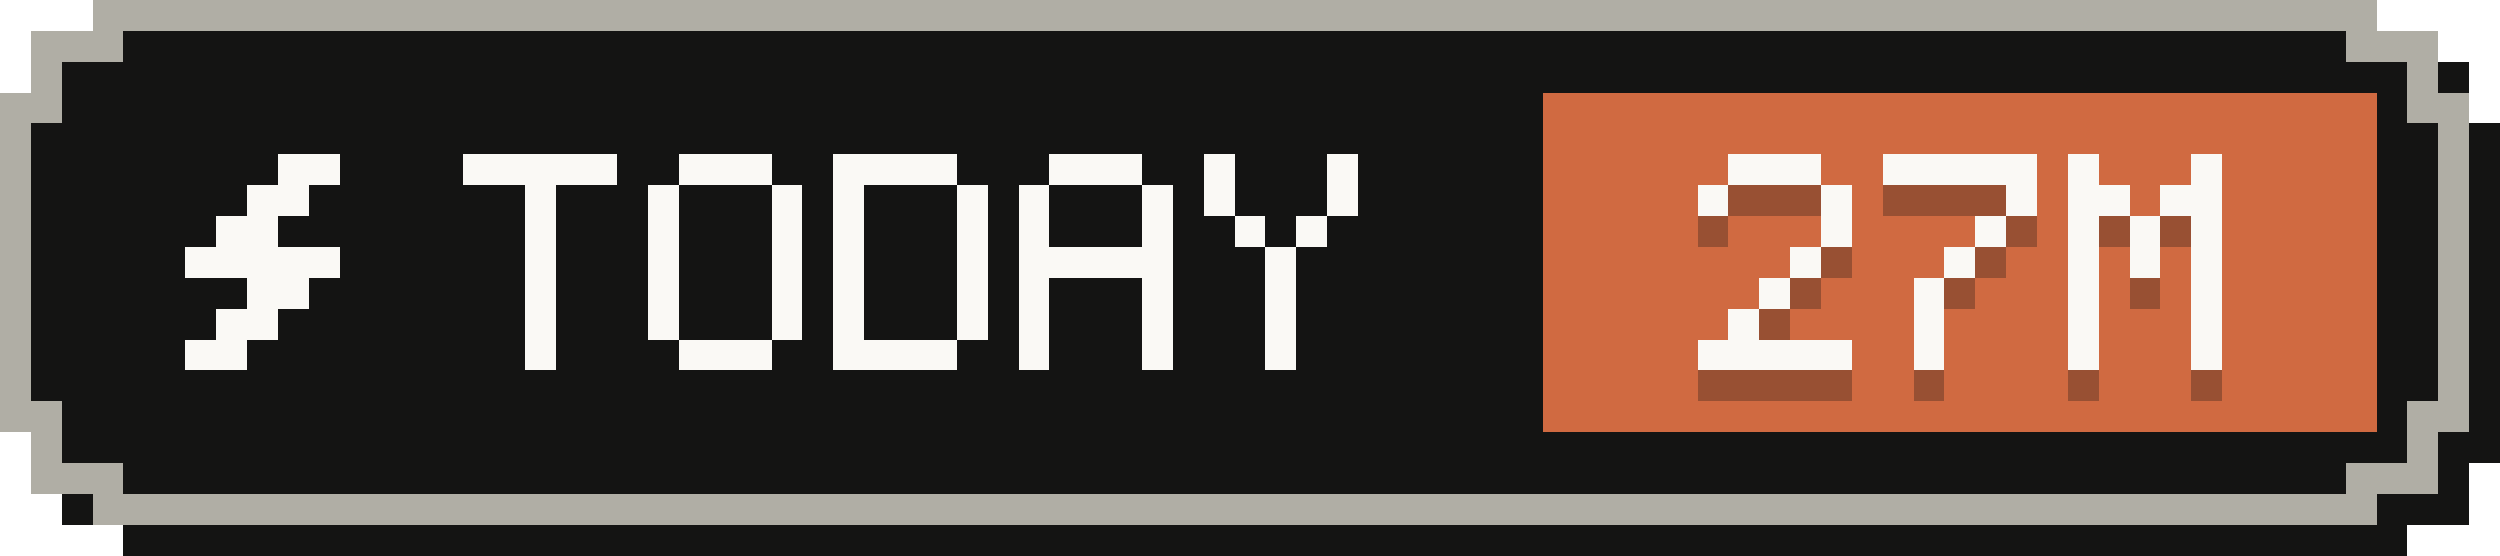
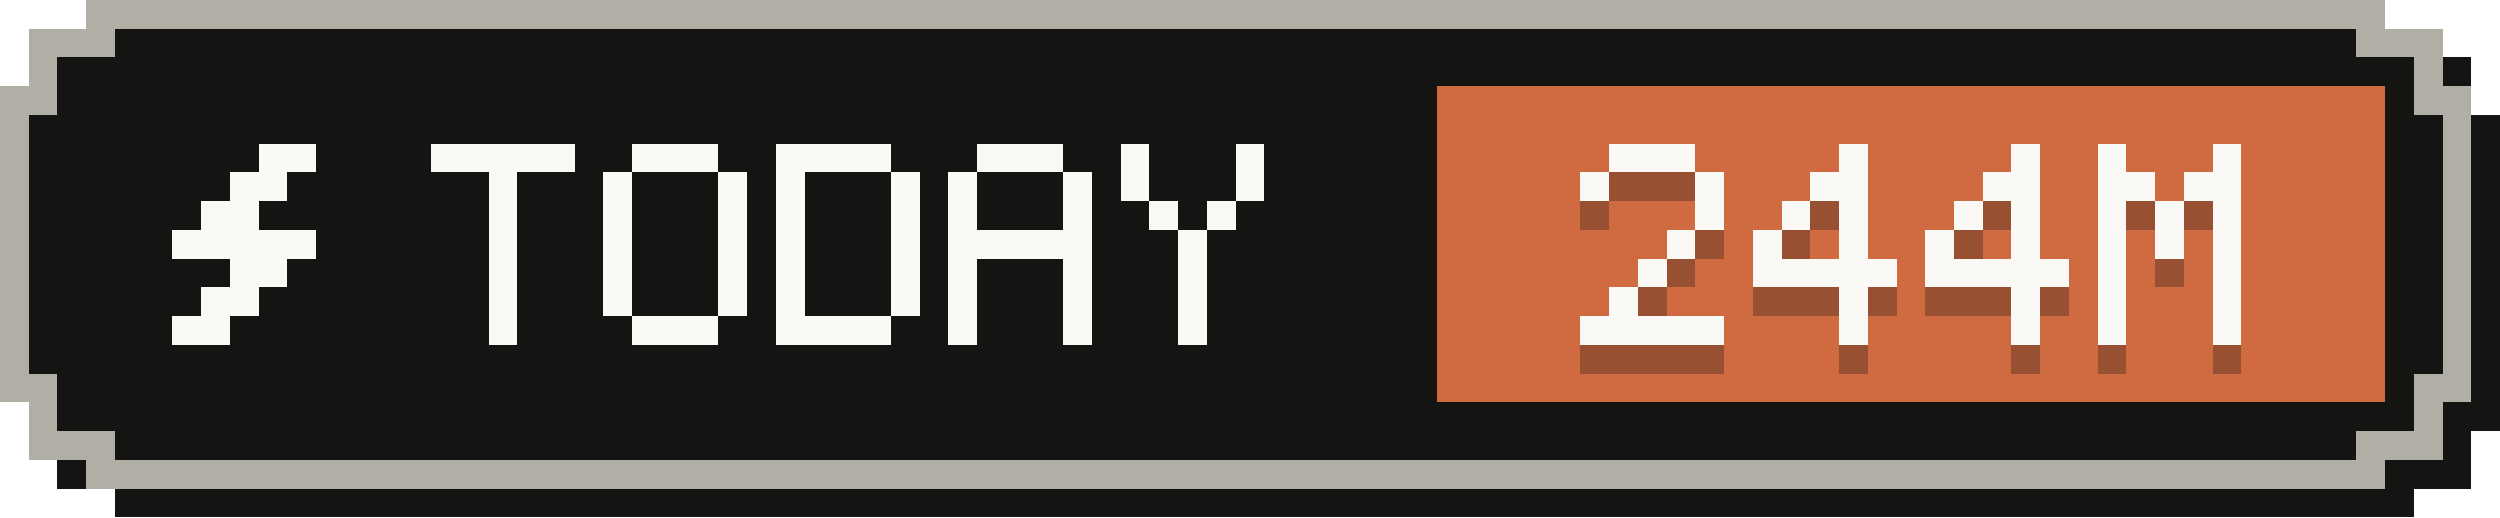
- <svg xmlns="http://www.w3.org/2000/svg" width="81" height="18" viewBox="0 0 81 18" role="img" aria-label="Tokens today: 27M">
+ <svg xmlns="http://www.w3.org/2000/svg" width="87" height="18" viewBox="0 0 87 18" role="img" aria-label="Tokens today: 244M">
  <g shape-rendering="crispEdges">
-     <path fill="#141413" d="M4,1 H78 V2 H80 V4 H81 V15 H80 V17 H78 V18 H4 V17 H2 V15 H1 V4 H2 V2 H4 Z" />
-     <path fill="#b0aea5" d="M3,0 H77 V1 H79 V3 H80 V14 H79 V16 H77 V17 H3 V16 H1 V14 H0 V3 H1 V1 H3 Z" />
-     <path fill="#141413" d="M4,1 H76 V2 H78 V4 H79 V13 H78 V15 H76 V16 H4 V15 H2 V13 H1 V4 H2 V2 H4 Z" />
-     <rect fill="#d06a41" x="50" y="3" width="27" height="11" />
+     <path fill="#141413" d="M4,1 H84 V2 H86 V4 H87 V15 H86 V17 H84 V18 H4 V17 H2 V15 H1 V4 H2 V2 H4 Z" />
+     <path fill="#b0aea5" d="M3,0 H83 V1 H85 V3 H86 V14 H85 V16 H83 V17 H3 V16 H1 V14 H0 V3 H1 V1 H3 Z" />
+     <path fill="#141413" d="M4,1 H82 V2 H84 V4 H85 V13 H84 V15 H82 V16 H4 V15 H2 V13 H1 V4 H2 V2 H4 Z" />
+     <rect fill="#d06a41" x="50" y="3" width="33" height="11" />
    <g fill="#faf9f5">
      <rect x="9" y="5" width="2" height="1" />
      <rect x="8" y="6" width="2" height="1" />
      <rect x="7" y="7" width="2" height="1" />
      <rect x="6" y="8" width="5" height="1" />
      <rect x="8" y="9" width="2" height="1" />
      <rect x="7" y="10" width="2" height="1" />
      <rect x="6" y="11" width="2" height="1" />
    </g>
    <g fill="#faf9f5">
      <rect x="15" y="5" width="5" height="1" />
      <rect x="17" y="6" width="1" height="1" />
      <rect x="17" y="7" width="1" height="1" />
      <rect x="17" y="8" width="1" height="1" />
      <rect x="17" y="9" width="1" height="1" />
      <rect x="17" y="10" width="1" height="1" />
      <rect x="17" y="11" width="1" height="1" />
      <rect x="22" y="5" width="3" height="1" />
      <rect x="21" y="6" width="1" height="1" />
      <rect x="25" y="6" width="1" height="1" />
      <rect x="21" y="7" width="1" height="1" />
      <rect x="25" y="7" width="1" height="1" />
      <rect x="21" y="8" width="1" height="1" />
      <rect x="25" y="8" width="1" height="1" />
      <rect x="21" y="9" width="1" height="1" />
      <rect x="25" y="9" width="1" height="1" />
      <rect x="21" y="10" width="1" height="1" />
      <rect x="25" y="10" width="1" height="1" />
      <rect x="22" y="11" width="3" height="1" />
      <rect x="27" y="5" width="4" height="1" />
      <rect x="27" y="6" width="1" height="1" />
      <rect x="31" y="6" width="1" height="1" />
      <rect x="27" y="7" width="1" height="1" />
      <rect x="31" y="7" width="1" height="1" />
      <rect x="27" y="8" width="1" height="1" />
      <rect x="31" y="8" width="1" height="1" />
      <rect x="27" y="9" width="1" height="1" />
      <rect x="31" y="9" width="1" height="1" />
      <rect x="27" y="10" width="1" height="1" />
      <rect x="31" y="10" width="1" height="1" />
      <rect x="27" y="11" width="4" height="1" />
      <rect x="34" y="5" width="3" height="1" />
      <rect x="33" y="6" width="1" height="1" />
      <rect x="37" y="6" width="1" height="1" />
      <rect x="33" y="7" width="1" height="1" />
      <rect x="37" y="7" width="1" height="1" />
      <rect x="33" y="8" width="5" height="1" />
      <rect x="33" y="9" width="1" height="1" />
      <rect x="37" y="9" width="1" height="1" />
      <rect x="33" y="10" width="1" height="1" />
      <rect x="37" y="10" width="1" height="1" />
      <rect x="33" y="11" width="1" height="1" />
      <rect x="37" y="11" width="1" height="1" />
      <rect x="39" y="5" width="1" height="1" />
      <rect x="43" y="5" width="1" height="1" />
      <rect x="39" y="6" width="1" height="1" />
      <rect x="43" y="6" width="1" height="1" />
      <rect x="40" y="7" width="1" height="1" />
      <rect x="42" y="7" width="1" height="1" />
      <rect x="41" y="8" width="1" height="1" />
      <rect x="41" y="9" width="1" height="1" />
      <rect x="41" y="10" width="1" height="1" />
      <rect x="41" y="11" width="1" height="1" />
    </g>
    <g fill="#141413" fill-opacity=".3">
      <rect x="56" y="6" width="3" height="1" />
      <rect x="55" y="7" width="1" height="1" />
      <rect x="59" y="7" width="1" height="1" />
      <rect x="59" y="8" width="1" height="1" />
      <rect x="58" y="9" width="1" height="1" />
      <rect x="57" y="10" width="1" height="1" />
      <rect x="56" y="11" width="1" height="1" />
      <rect x="55" y="12" width="5" height="1" />
-       <rect x="61" y="6" width="5" height="1" />
-       <rect x="65" y="7" width="1" height="1" />
+       <rect x="64" y="6" width="1" height="1" />
+       <rect x="63" y="7" width="2" height="1" />
+       <rect x="62" y="8" width="1" height="1" />
      <rect x="64" y="8" width="1" height="1" />
-       <rect x="63" y="9" width="1" height="1" />
-       <rect x="62" y="10" width="1" height="1" />
-       <rect x="62" y="11" width="1" height="1" />
-       <rect x="62" y="12" width="1" height="1" />
-       <rect x="67" y="6" width="1" height="1" />
-       <rect x="71" y="6" width="1" height="1" />
-       <rect x="67" y="7" width="2" height="1" />
-       <rect x="70" y="7" width="2" height="1" />
-       <rect x="67" y="8" width="1" height="1" />
-       <rect x="69" y="8" width="1" height="1" />
-       <rect x="71" y="8" width="1" height="1" />
+       <rect x="61" y="9" width="1" height="1" />
+       <rect x="64" y="9" width="1" height="1" />
+       <rect x="61" y="10" width="5" height="1" />
+       <rect x="64" y="11" width="1" height="1" />
+       <rect x="64" y="12" width="1" height="1" />
+       <rect x="70" y="6" width="1" height="1" />
+       <rect x="69" y="7" width="2" height="1" />
+       <rect x="68" y="8" width="1" height="1" />
+       <rect x="70" y="8" width="1" height="1" />
      <rect x="67" y="9" width="1" height="1" />
-       <rect x="69" y="9" width="1" height="1" />
-       <rect x="71" y="9" width="1" height="1" />
-       <rect x="67" y="10" width="1" height="1" />
-       <rect x="71" y="10" width="1" height="1" />
-       <rect x="67" y="11" width="1" height="1" />
-       <rect x="71" y="11" width="1" height="1" />
-       <rect x="67" y="12" width="1" height="1" />
-       <rect x="71" y="12" width="1" height="1" />
+       <rect x="70" y="9" width="1" height="1" />
+       <rect x="67" y="10" width="5" height="1" />
+       <rect x="70" y="11" width="1" height="1" />
+       <rect x="70" y="12" width="1" height="1" />
+       <rect x="73" y="6" width="1" height="1" />
+       <rect x="77" y="6" width="1" height="1" />
+       <rect x="73" y="7" width="2" height="1" />
+       <rect x="76" y="7" width="2" height="1" />
+       <rect x="73" y="8" width="1" height="1" />
+       <rect x="75" y="8" width="1" height="1" />
+       <rect x="77" y="8" width="1" height="1" />
+       <rect x="73" y="9" width="1" height="1" />
+       <rect x="75" y="9" width="1" height="1" />
+       <rect x="77" y="9" width="1" height="1" />
+       <rect x="73" y="10" width="1" height="1" />
+       <rect x="77" y="10" width="1" height="1" />
+       <rect x="73" y="11" width="1" height="1" />
+       <rect x="77" y="11" width="1" height="1" />
+       <rect x="73" y="12" width="1" height="1" />
+       <rect x="77" y="12" width="1" height="1" />
    </g>
    <g fill="#faf9f5">
      <rect x="56" y="5" width="3" height="1" />
      <rect x="55" y="6" width="1" height="1" />
      <rect x="59" y="6" width="1" height="1" />
      <rect x="59" y="7" width="1" height="1" />
      <rect x="58" y="8" width="1" height="1" />
      <rect x="57" y="9" width="1" height="1" />
      <rect x="56" y="10" width="1" height="1" />
      <rect x="55" y="11" width="5" height="1" />
-       <rect x="61" y="5" width="5" height="1" />
-       <rect x="65" y="6" width="1" height="1" />
+       <rect x="64" y="5" width="1" height="1" />
+       <rect x="63" y="6" width="2" height="1" />
+       <rect x="62" y="7" width="1" height="1" />
      <rect x="64" y="7" width="1" height="1" />
-       <rect x="63" y="8" width="1" height="1" />
-       <rect x="62" y="9" width="1" height="1" />
-       <rect x="62" y="10" width="1" height="1" />
-       <rect x="62" y="11" width="1" height="1" />
-       <rect x="67" y="5" width="1" height="1" />
-       <rect x="71" y="5" width="1" height="1" />
-       <rect x="67" y="6" width="2" height="1" />
-       <rect x="70" y="6" width="2" height="1" />
-       <rect x="67" y="7" width="1" height="1" />
-       <rect x="69" y="7" width="1" height="1" />
-       <rect x="71" y="7" width="1" height="1" />
+       <rect x="61" y="8" width="1" height="1" />
+       <rect x="64" y="8" width="1" height="1" />
+       <rect x="61" y="9" width="5" height="1" />
+       <rect x="64" y="10" width="1" height="1" />
+       <rect x="64" y="11" width="1" height="1" />
+       <rect x="70" y="5" width="1" height="1" />
+       <rect x="69" y="6" width="2" height="1" />
+       <rect x="68" y="7" width="1" height="1" />
+       <rect x="70" y="7" width="1" height="1" />
      <rect x="67" y="8" width="1" height="1" />
-       <rect x="69" y="8" width="1" height="1" />
-       <rect x="71" y="8" width="1" height="1" />
-       <rect x="67" y="9" width="1" height="1" />
-       <rect x="71" y="9" width="1" height="1" />
-       <rect x="67" y="10" width="1" height="1" />
-       <rect x="71" y="10" width="1" height="1" />
-       <rect x="67" y="11" width="1" height="1" />
-       <rect x="71" y="11" width="1" height="1" />
+       <rect x="70" y="8" width="1" height="1" />
+       <rect x="67" y="9" width="5" height="1" />
+       <rect x="70" y="10" width="1" height="1" />
+       <rect x="70" y="11" width="1" height="1" />
+       <rect x="73" y="5" width="1" height="1" />
+       <rect x="77" y="5" width="1" height="1" />
+       <rect x="73" y="6" width="2" height="1" />
+       <rect x="76" y="6" width="2" height="1" />
+       <rect x="73" y="7" width="1" height="1" />
+       <rect x="75" y="7" width="1" height="1" />
+       <rect x="77" y="7" width="1" height="1" />
+       <rect x="73" y="8" width="1" height="1" />
+       <rect x="75" y="8" width="1" height="1" />
+       <rect x="77" y="8" width="1" height="1" />
+       <rect x="73" y="9" width="1" height="1" />
+       <rect x="77" y="9" width="1" height="1" />
+       <rect x="73" y="10" width="1" height="1" />
+       <rect x="77" y="10" width="1" height="1" />
+       <rect x="73" y="11" width="1" height="1" />
+       <rect x="77" y="11" width="1" height="1" />
    </g>
  </g>
</svg>
